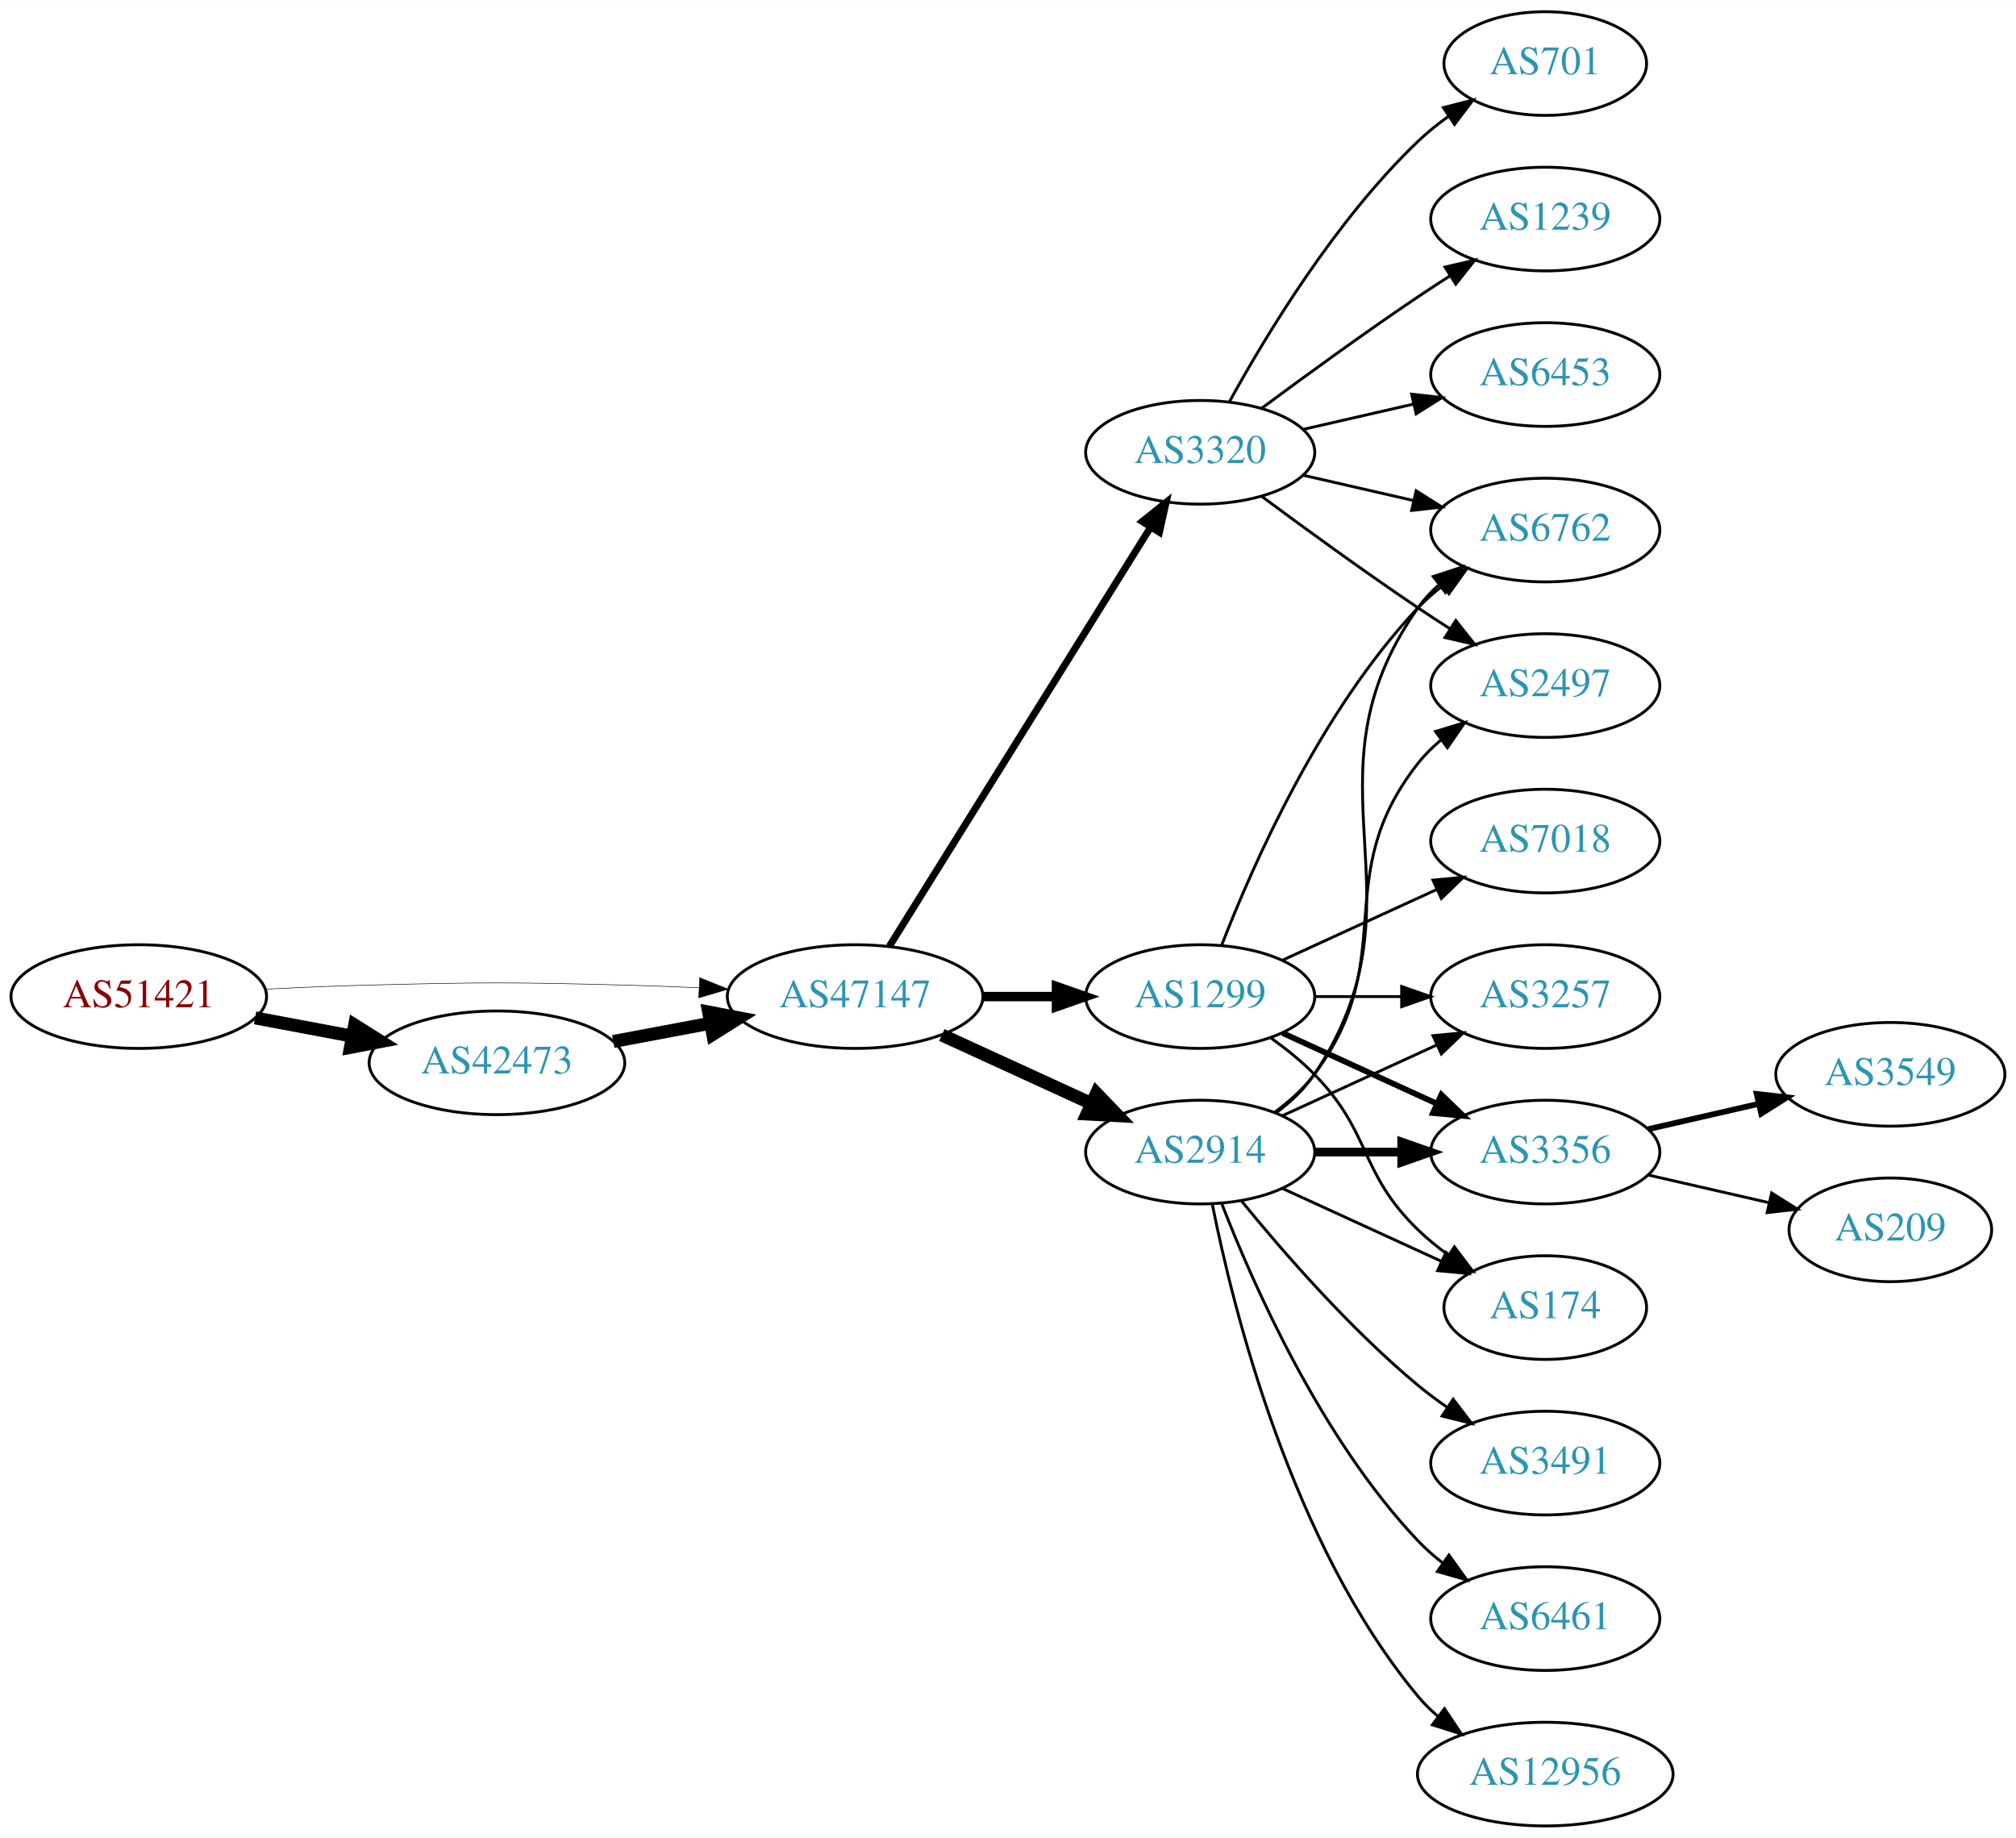
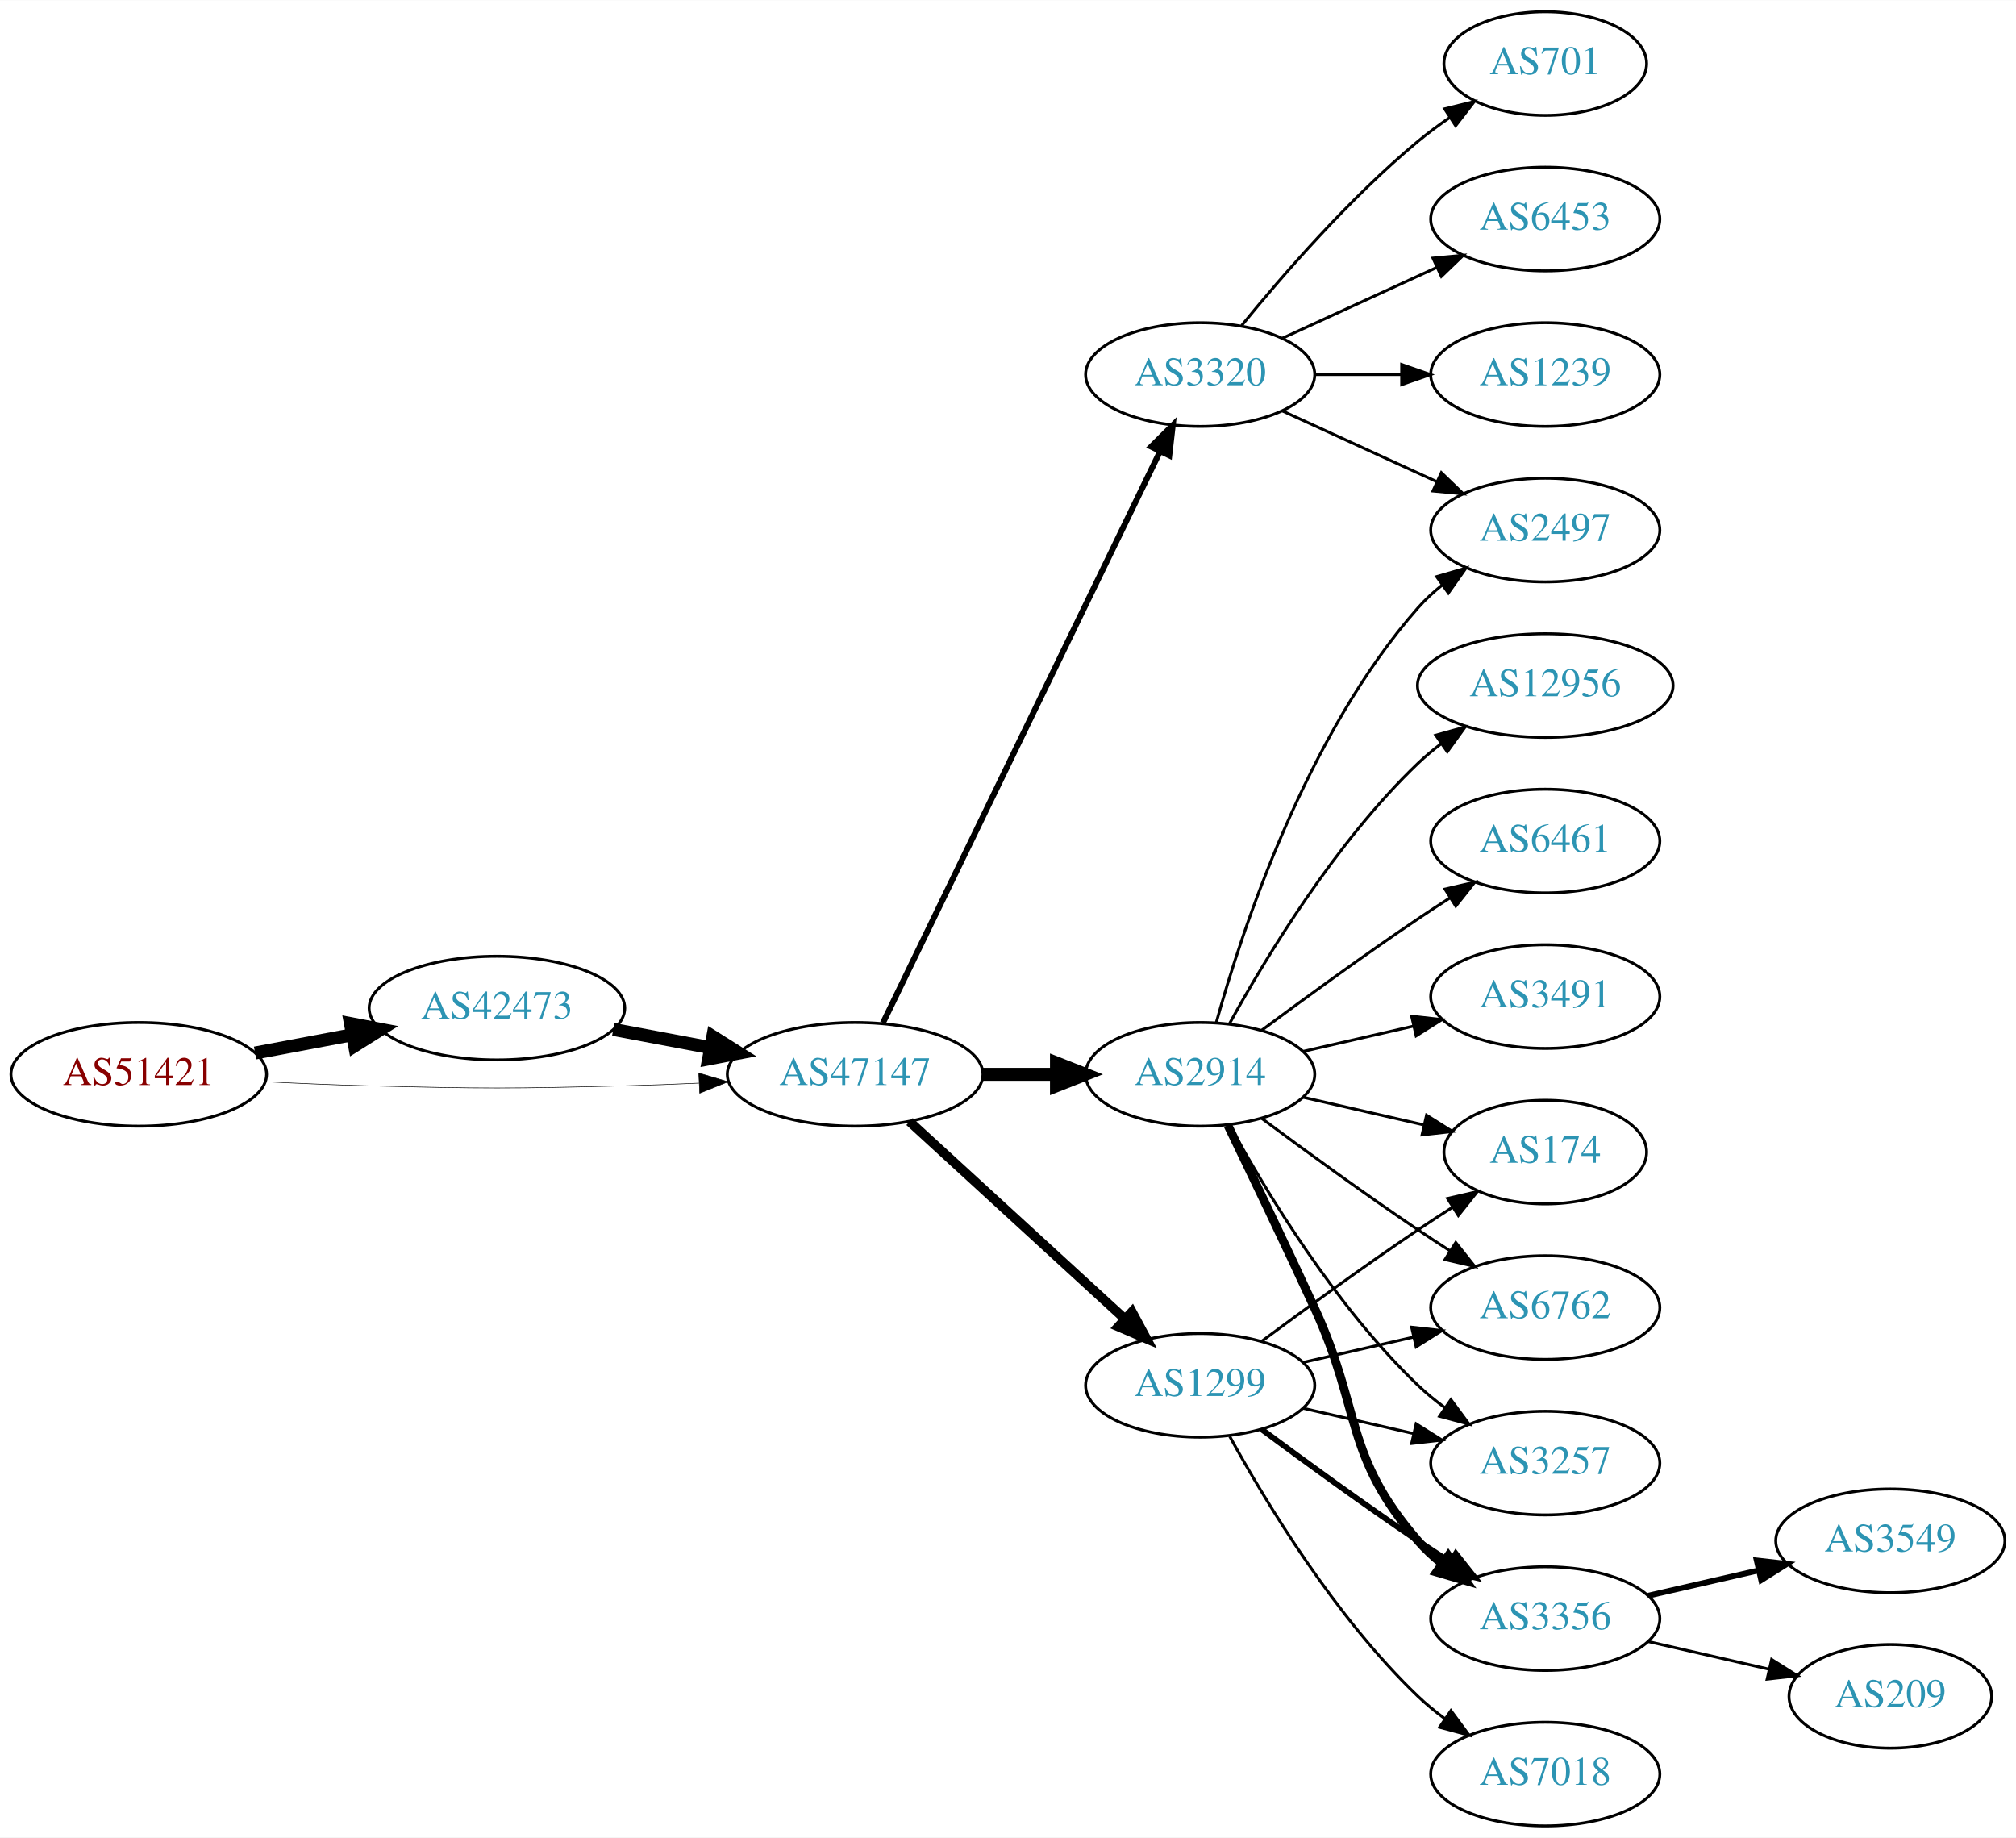
<svg xmlns="http://www.w3.org/2000/svg" xmlns:xlink="http://www.w3.org/1999/xlink" width="700pt" height="638pt" viewBox="0.00 0.00 700.15 638.00">
  <g id="graph0" class="graph" transform="scale(1 1) rotate(0) translate(4 634)">
    <polygon fill="white" stroke="none" points="-4,4 -4,-634 696.155,-634 696.155,4 -4,4" />
    <g id="node1" class="node">
      <g id="a_node1">
        <a xlink:href="/asn/51421" xlink:title="AS51421 ~ Heinrich THURNER [AT]">
-           <ellipse fill="#ffffff" stroke="black" cx="44.196" cy="-288" rx="44.393" ry="18" />
-           <text text-anchor="middle" x="44.196" y="-284.3" font-family="Times,serif" font-size="14.00" fill="#880000">AS51421</text>
+           <ellipse fill="#ffffff" stroke="black" cx="44.196" cy="-261" rx="44.393" ry="18" />
+           <text text-anchor="middle" x="44.196" y="-257.3" font-family="Times,serif" font-size="14.00" fill="#880000">AS51421</text>
        </a>
      </g>
    </g>
    <g id="node2" class="node">
      <g id="a_node2">
        <a xlink:href="/asn/42473" xlink:title="AS42473 ~ ANEXIA Internetdienstleistungs GmbH [AT]">
-           <ellipse fill="#ffffff" stroke="black" cx="168.588" cy="-265" rx="44.393" ry="18" />
-           <text text-anchor="middle" x="168.588" y="-261.3" font-family="Times,serif" font-size="14.00" fill="#2c94b3">AS42473</text>
+           <ellipse fill="#ffffff" stroke="black" cx="168.588" cy="-284" rx="44.393" ry="18" />
+           <text text-anchor="middle" x="168.588" y="-280.3" font-family="Times,serif" font-size="14.00" fill="#2c94b3">AS42473</text>
        </a>
      </g>
    </g>
    <g id="edge1" class="edge">
-       <path fill="none" stroke="black" stroke-width="4.5" d="M84.595,-280.596C95.296,-278.585 107.019,-276.382 118.196,-274.282" />
-       <polygon fill="black" stroke="black" stroke-width="4.5" points="119.162,-278.107 128.263,-272.39 117.707,-270.367 119.162,-278.107" />
+       <path fill="none" stroke="black" stroke-width="4.5" d="M84.595,-268.404C95.296,-270.415 107.019,-272.618 118.196,-274.718" />
+       <polygon fill="black" stroke="black" stroke-width="4.5" points="117.707,-278.633 128.263,-276.61 119.162,-270.893 117.707,-278.633" />
    </g>
    <g id="node3" class="node">
      <g id="a_node3">
        <a xlink:href="/asn/47147" xlink:title="AS47147 ~ ANEXIA Internetdienstleistungs GmbH [AT]">
-           <ellipse fill="#ffffff" stroke="black" cx="292.98" cy="-288" rx="44.393" ry="18" />
-           <text text-anchor="middle" x="292.98" y="-284.3" font-family="Times,serif" font-size="14.00" fill="#2c94b3">AS47147</text>
+           <ellipse fill="#ffffff" stroke="black" cx="292.98" cy="-261" rx="44.393" ry="18" />
+           <text text-anchor="middle" x="292.98" y="-257.3" font-family="Times,serif" font-size="14.00" fill="#2c94b3">AS47147</text>
        </a>
      </g>
    </g>
    <g id="edge2" class="edge">
-       <path fill="none" stroke="black" stroke-width="0.188" d="M88.339,-290.575C100.033,-291.165 112.694,-291.705 124.392,-292 163.665,-292.991 173.511,-292.991 212.784,-292 221.192,-291.788 230.098,-291.449 238.784,-291.056" />
-       <polygon fill="black" stroke="black" stroke-width="0.188" points="239.017,-294.549 248.838,-290.575 238.682,-287.557 239.017,-294.549" />
+       <path fill="none" stroke="black" stroke-width="0.196" d="M88.339,-258.425C100.033,-257.835 112.694,-257.295 124.392,-257 163.665,-256.009 173.511,-256.009 212.784,-257 221.192,-257.212 230.098,-257.551 238.784,-257.944" />
+       <polygon fill="black" stroke="black" stroke-width="0.196" points="238.682,-261.443 248.838,-258.425 239.017,-254.451 238.682,-261.443" />
    </g>
    <g id="edge3" class="edge">
-       <path fill="none" stroke="black" stroke-width="4.5" d="M208.988,-272.404C219.688,-274.415 231.411,-276.618 242.589,-278.718" />
-       <polygon fill="black" stroke="black" stroke-width="4.5" points="242.1,-282.633 252.655,-280.61 243.554,-274.893 242.1,-282.633" />
+       <path fill="none" stroke="black" stroke-width="4.5" d="M208.988,-276.596C219.688,-274.585 231.411,-272.382 242.589,-270.282" />
+       <polygon fill="black" stroke="black" stroke-width="4.5" points="243.554,-274.107 252.655,-268.39 242.1,-266.367 243.554,-274.107" />
    </g>
    <g id="node4" class="node">
      <g id="a_node4">
-         <a xlink:href="/asn/1299" xlink:title="AS1299 ~ Telia Carrier [EU]">
-           <ellipse fill="#ffffff" stroke="black" cx="412.823" cy="-288" rx="39.794" ry="18" />
-           <text text-anchor="middle" x="412.823" y="-284.3" font-family="Times,serif" font-size="14.00" fill="#2c94b3">AS1299</text>
+         <a xlink:href="/asn/3320" xlink:title="AS3320 ~ DTAG [DE]">
+           <ellipse fill="#ffffff" stroke="black" cx="412.823" cy="-504" rx="39.794" ry="18" />
+           <text text-anchor="middle" x="412.823" y="-500.3" font-family="Times,serif" font-size="14.00" fill="#2c94b3">AS3320</text>
        </a>
      </g>
    </g>
    <g id="edge4" class="edge">
-       <path fill="none" stroke="black" stroke-width="3.273" d="M337.191,-288C345.504,-288 354.267,-288 362.749,-288" />
-       <polygon fill="black" stroke="black" stroke-width="3.273" points="362.908,-291.5 372.908,-288 362.908,-284.5 362.908,-291.5" />
+       <path fill="none" stroke="black" stroke-width="2.045" d="M302.646,-278.868C323.126,-321.101 374.614,-427.272 398.84,-477.227" />
+       <polygon fill="black" stroke="black" stroke-width="2.045" points="395.791,-478.963 403.304,-486.433 402.09,-475.908 395.791,-478.963" />
    </g>
    <g id="node5" class="node">
      <g id="a_node5">
-         <a xlink:href="/asn/3320" xlink:title="AS3320 ~ DTAG [DE]">
-           <ellipse fill="#ffffff" stroke="black" cx="412.823" cy="-477" rx="39.794" ry="18" />
-           <text text-anchor="middle" x="412.823" y="-473.3" font-family="Times,serif" font-size="14.00" fill="#2c94b3">AS3320</text>
+         <a xlink:href="/asn/2914" xlink:title="AS2914 ~ NTT America, Inc. [US]">
+           <ellipse fill="#ffffff" stroke="black" cx="412.823" cy="-261" rx="39.794" ry="18" />
+           <text text-anchor="middle" x="412.823" y="-257.3" font-family="Times,serif" font-size="14.00" fill="#2c94b3">AS2914</text>
        </a>
      </g>
    </g>
    <g id="edge5" class="edge">
-       <path fill="none" stroke="black" stroke-width="2.455" d="M304.856,-305.442C325.639,-338.775 371.099,-411.686 395.528,-450.866" />
-       <polygon fill="black" stroke="black" stroke-width="2.455" points="392.713,-452.966 400.974,-459.6 398.653,-449.263 392.713,-452.966" />
+       <path fill="none" stroke="black" stroke-width="4.5" d="M337.191,-261C345.504,-261 354.267,-261 362.749,-261" />
+       <polygon fill="black" stroke="black" stroke-width="4.5" points="362.908,-264.938 372.908,-261 362.908,-257.063 362.908,-264.938" />
    </g>
    <g id="node6" class="node">
      <g id="a_node6">
-         <a xlink:href="/asn/2914" xlink:title="AS2914 ~ NTT America, Inc. [US]">
-           <ellipse fill="#ffffff" stroke="black" cx="412.823" cy="-234" rx="39.794" ry="18" />
-           <text text-anchor="middle" x="412.823" y="-230.3" font-family="Times,serif" font-size="14.00" fill="#2c94b3">AS2914</text>
+         <a xlink:href="/asn/1299" xlink:title="AS1299 ~ Telia Carrier [EU]">
+           <ellipse fill="#ffffff" stroke="black" cx="412.823" cy="-153" rx="39.794" ry="18" />
+           <text text-anchor="middle" x="412.823" y="-149.3" font-family="Times,serif" font-size="14.00" fill="#2c94b3">AS1299</text>
        </a>
      </g>
    </g>
    <g id="edge6" class="edge">
-       <path fill="none" stroke="black" stroke-width="4.5" d="M323.11,-274.652C338.721,-267.498 358.119,-258.609 374.791,-250.97" />
-       <polygon fill="black" stroke="black" stroke-width="4.5" points="376.792,-254.384 384.243,-246.638 373.512,-247.225 376.792,-254.384" />
+       <path fill="none" stroke="black" stroke-width="3.273" d="M311.878,-244.597C331.806,-226.333 364.164,-196.678 386.641,-176.079" />
+       <polygon fill="black" stroke="black" stroke-width="3.273" points="389.135,-178.54 394.143,-169.203 384.406,-173.38 389.135,-178.54" />
    </g>
    <g id="node7" class="node">
      <g id="a_node7">
-         <a xlink:href="/asn/3257" xlink:title="AS3257 ~ GTT [DE]">
-           <ellipse fill="#ffffff" stroke="black" cx="532.666" cy="-288" rx="39.794" ry="18" />
-           <text text-anchor="middle" x="532.666" y="-284.3" font-family="Times,serif" font-size="14.00" fill="#2c94b3">AS3257</text>
-         </a>
-       </g>
-     </g>
-     <g id="edge7" class="edge">
-       <path fill="none" stroke="black" d="M452.736,-288C462.289,-288 472.639,-288 482.601,-288" />
-       <polygon fill="black" stroke="black" points="482.794,-291.5 492.794,-288 482.794,-284.5 482.794,-291.5" />
-     </g>
-     <g id="node8" class="node">
-       <g id="a_node8">
-         <a xlink:href="/asn/6762" xlink:title="AS6762 ~ TELECOM ITALIA SPARKLE S.p.A. [IT]">
-           <ellipse fill="#ffffff" stroke="black" cx="532.666" cy="-450" rx="39.794" ry="18" />
-           <text text-anchor="middle" x="532.666" y="-446.3" font-family="Times,serif" font-size="14.00" fill="#2c94b3">AS6762</text>
-         </a>
-       </g>
-     </g>
-     <g id="edge8" class="edge">
-       <path fill="none" stroke="black" d="M420.346,-305.994C431.097,-333.728 454.754,-387.429 488.469,-423 491.055,-425.728 493.973,-428.294 497.041,-430.677" />
-       <polygon fill="black" stroke="black" points="495.195,-433.658 505.389,-436.543 499.219,-427.93 495.195,-433.658" />
-     </g>
-     <g id="node9" class="node">
-       <g id="a_node9">
-         <a xlink:href="/asn/3356" xlink:title="AS3356 ~ Level 3 Parent, LLC [US]">
-           <ellipse fill="#ffffff" stroke="black" cx="532.666" cy="-234" rx="39.794" ry="18" />
-           <text text-anchor="middle" x="532.666" y="-230.3" font-family="Times,serif" font-size="14.00" fill="#2c94b3">AS3356</text>
-         </a>
-       </g>
-     </g>
-     <g id="edge9" class="edge">
-       <path fill="none" stroke="black" stroke-width="2" d="M441.452,-275.339C457.409,-268.027 477.679,-258.739 494.962,-250.819" />
-       <polygon fill="black" stroke="black" stroke-width="2" points="496.577,-253.929 504.21,-246.581 493.661,-247.565 496.577,-253.929" />
-     </g>
-     <g id="node10" class="node">
-       <g id="a_node10">
-         <a xlink:href="/asn/7018" xlink:title="AS7018 ~ AT&amp;T Services, Inc. [US]">
-           <ellipse fill="#ffffff" stroke="black" cx="532.666" cy="-342" rx="39.794" ry="18" />
-           <text text-anchor="middle" x="532.666" y="-338.3" font-family="Times,serif" font-size="14.00" fill="#2c94b3">AS7018</text>
-         </a>
-       </g>
-     </g>
-     <g id="edge10" class="edge">
-       <path fill="none" stroke="black" d="M441.452,-300.661C457.409,-307.973 477.679,-317.261 494.962,-325.181" />
-       <polygon fill="black" stroke="black" points="493.661,-328.435 504.21,-329.419 496.577,-322.071 493.661,-328.435" />
-     </g>
-     <g id="node11" class="node">
-       <g id="a_node11">
-         <a xlink:href="/asn/174" xlink:title="AS174 ~ Cogent Communications [US]">
-           <ellipse fill="#ffffff" stroke="black" cx="532.666" cy="-180" rx="35.194" ry="18" />
-           <text text-anchor="middle" x="532.666" y="-176.3" font-family="Times,serif" font-size="14.00" fill="#2c94b3">AS174</text>
-         </a>
-       </g>
-     </g>
-     <g id="edge11" class="edge">
-       <path fill="none" stroke="black" d="M437.417,-273.611C442.673,-269.852 448.005,-265.563 452.469,-261 472.642,-240.383 467.776,-227.094 488.469,-207 491.697,-203.866 495.348,-200.911 499.126,-198.188" />
-       <polygon fill="black" stroke="black" points="501.105,-201.075 507.486,-192.617 497.224,-195.25 501.105,-201.075" />
-     </g>
-     <g id="edge16" class="edge">
-       <path fill="none" stroke="black" d="M448.542,-469.045C460.542,-466.296 474.163,-463.175 486.856,-460.267" />
-       <polygon fill="black" stroke="black" points="487.821,-463.636 496.787,-457.991 486.258,-456.813 487.821,-463.636" />
-     </g>
-     <g id="node12" class="node">
-       <g id="a_node12">
        <a xlink:href="/asn/701" xlink:title="AS701 ~ UUNET [US]">
          <ellipse fill="#ffffff" stroke="black" cx="532.666" cy="-612" rx="35.194" ry="18" />
          <text text-anchor="middle" x="532.666" y="-608.3" font-family="Times,serif" font-size="14.00" fill="#2c94b3">AS701</text>
        </a>
      </g>
    </g>
+     <g id="edge7" class="edge">
+       <path fill="none" stroke="black" d="M427.242,-521.065C441.357,-538.375 464.771,-565.345 488.469,-585 491.933,-587.872 495.725,-590.669 499.58,-593.308" />
+       <polygon fill="black" stroke="black" points="497.722,-596.275 508.012,-598.797 501.541,-590.408 497.722,-596.275" />
+     </g>
+     <g id="node8" class="node">
+       <g id="a_node8">
+         <a xlink:href="/asn/2497" xlink:title="AS2497 ~ Internet Initiative Japan Inc. [JP]">
+           <ellipse fill="#ffffff" stroke="black" cx="532.666" cy="-450" rx="39.794" ry="18" />
+           <text text-anchor="middle" x="532.666" y="-446.3" font-family="Times,serif" font-size="14.00" fill="#2c94b3">AS2497</text>
+         </a>
+       </g>
+     </g>
+     <g id="edge8" class="edge">
+       <path fill="none" stroke="black" d="M441.452,-491.339C457.409,-484.027 477.679,-474.739 494.962,-466.819" />
+       <polygon fill="black" stroke="black" points="496.577,-469.929 504.21,-462.581 493.661,-463.565 496.577,-469.929" />
+     </g>
+     <g id="node9" class="node">
+       <g id="a_node9">
+         <a xlink:href="/asn/6453" xlink:title="AS6453 ~ TATA COMMUNICATIONS (AMERICA) INC [US]">
+           <ellipse fill="#ffffff" stroke="black" cx="532.666" cy="-558" rx="39.794" ry="18" />
+           <text text-anchor="middle" x="532.666" y="-554.3" font-family="Times,serif" font-size="14.00" fill="#2c94b3">AS6453</text>
+         </a>
+       </g>
+     </g>
+     <g id="edge9" class="edge">
+       <path fill="none" stroke="black" d="M441.452,-516.661C457.409,-523.973 477.679,-533.261 494.962,-541.181" />
+       <polygon fill="black" stroke="black" points="493.661,-544.435 504.21,-545.419 496.577,-538.071 493.661,-544.435" />
+     </g>
+     <g id="node10" class="node">
+       <g id="a_node10">
+         <a xlink:href="/asn/1239" xlink:title="AS1239 ~ Sprint [US]">
+           <ellipse fill="#ffffff" stroke="black" cx="532.666" cy="-504" rx="39.794" ry="18" />
+           <text text-anchor="middle" x="532.666" y="-500.3" font-family="Times,serif" font-size="14.00" fill="#2c94b3">AS1239</text>
+         </a>
+       </g>
+     </g>
+     <g id="edge10" class="edge">
+       <path fill="none" stroke="black" d="M452.736,-504C462.289,-504 472.639,-504 482.601,-504" />
+       <polygon fill="black" stroke="black" points="482.794,-507.5 492.794,-504 482.794,-500.5 482.794,-507.5" />
+     </g>
+     <g id="edge14" class="edge">
+       <path fill="none" stroke="black" d="M418.396,-278.946C427.302,-310.995 449.586,-378.842 488.469,-423 490.953,-425.821 493.803,-428.449 496.829,-430.871" />
+       <polygon fill="black" stroke="black" points="494.946,-433.828 505.118,-436.791 499.014,-428.131 494.946,-433.828" />
+     </g>
+     <g id="node11" class="node">
+       <g id="a_node11">
+         <a xlink:href="/asn/12956" xlink:title="AS12956 ~ TELXIUS [ES]">
+           <ellipse fill="#ffffff" stroke="black" cx="532.666" cy="-396" rx="44.393" ry="18" />
+           <text text-anchor="middle" x="532.666" y="-392.3" font-family="Times,serif" font-size="14.00" fill="#2c94b3">AS12956</text>
+         </a>
+       </g>
+     </g>
+     <g id="edge11" class="edge">
+       <path fill="none" stroke="black" d="M423.064,-278.713C435.61,-301.561 459.787,-341.611 488.469,-369 490.976,-371.393 493.727,-373.687 496.59,-375.855" />
+       <polygon fill="black" stroke="black" points="494.636,-378.759 504.84,-381.61 498.641,-373.018 494.636,-378.759" />
+     </g>
+     <g id="node12" class="node">
+       <g id="a_node12">
+         <a xlink:href="/asn/3257" xlink:title="AS3257 ~ GTT [DE]">
+           <ellipse fill="#ffffff" stroke="black" cx="532.666" cy="-126" rx="39.794" ry="18" />
+           <text text-anchor="middle" x="532.666" y="-122.3" font-family="Times,serif" font-size="14.00" fill="#2c94b3">AS3257</text>
+         </a>
+       </g>
+     </g>
    <g id="edge12" class="edge">
-       <path fill="none" stroke="black" d="M423.064,-494.713C435.61,-517.561 459.787,-557.611 488.469,-585 491.723,-588.107 495.39,-591.046 499.177,-593.76" />
-       <polygon fill="black" stroke="black" points="497.279,-596.701 507.545,-599.322 501.154,-590.872 497.279,-596.701" />
+       <path fill="none" stroke="black" d="M423.064,-243.287C435.61,-220.439 459.787,-180.389 488.469,-153 491.338,-150.261 494.527,-147.653 497.836,-145.215" />
+       <polygon fill="black" stroke="black" points="499.899,-148.044 506.195,-139.523 495.959,-142.258 499.899,-148.044" />
    </g>
    <g id="node13" class="node">
      <g id="a_node13">
-         <a xlink:href="/asn/1239" xlink:title="AS1239 ~ Sprint [US]">
-           <ellipse fill="#ffffff" stroke="black" cx="532.666" cy="-558" rx="39.794" ry="18" />
-           <text text-anchor="middle" x="532.666" y="-554.3" font-family="Times,serif" font-size="14.00" fill="#2c94b3">AS1239</text>
+         <a xlink:href="/asn/3356" xlink:title="AS3356 ~ Level 3 Parent, LLC [US]">
+           <ellipse fill="#ffffff" stroke="black" cx="532.666" cy="-72" rx="39.794" ry="18" />
+           <text text-anchor="middle" x="532.666" y="-68.3" font-family="Times,serif" font-size="14.00" fill="#2c94b3">AS3356</text>
        </a>
      </g>
    </g>
    <g id="edge13" class="edge">
-       <path fill="none" stroke="black" d="M434.153,-492.277C449.016,-503.304 469.76,-518.407 488.469,-531 492.018,-533.389 495.769,-535.839 499.517,-538.242" />
-       <polygon fill="black" stroke="black" points="497.843,-541.325 508.166,-543.712 501.585,-535.409 497.843,-541.325" />
+       <path fill="none" stroke="black" stroke-width="3" d="M422.404,-243.367C430.328,-227.002 442.364,-201.935 452.469,-180 468.953,-144.219 462.635,-128.742 488.469,-99 490.934,-96.162 493.771,-93.523 496.789,-91.094" />
+       <polygon fill="black" stroke="black" stroke-width="3" points="498.975,-93.833 505.067,-85.164 494.899,-88.142 498.975,-93.833" />
    </g>
    <g id="node14" class="node">
      <g id="a_node14">
-         <a xlink:href="/asn/6453" xlink:title="AS6453 ~ TATA COMMUNICATIONS (AMERICA) INC [US]">
-           <ellipse fill="#ffffff" stroke="black" cx="532.666" cy="-504" rx="39.794" ry="18" />
-           <text text-anchor="middle" x="532.666" y="-500.3" font-family="Times,serif" font-size="14.00" fill="#2c94b3">AS6453</text>
-         </a>
-       </g>
-     </g>
-     <g id="edge14" class="edge">
-       <path fill="none" stroke="black" d="M448.542,-484.955C460.542,-487.704 474.163,-490.825 486.856,-493.733" />
-       <polygon fill="black" stroke="black" points="486.258,-497.187 496.787,-496.009 487.821,-490.364 486.258,-497.187" />
+         <a xlink:href="/asn/6461" xlink:title="AS6461 ~ ZAYO-6461 [US]">
+           <ellipse fill="#ffffff" stroke="black" cx="532.666" cy="-342" rx="39.794" ry="18" />
+           <text text-anchor="middle" x="532.666" y="-338.3" font-family="Times,serif" font-size="14.00" fill="#2c94b3">AS6461</text>
+         </a>
+       </g>
+     </g>
+     <g id="edge15" class="edge">
+       <path fill="none" stroke="black" d="M434.153,-276.277C449.016,-287.304 469.76,-302.407 488.469,-315 492.018,-317.389 495.769,-319.839 499.517,-322.242" />
+       <polygon fill="black" stroke="black" points="497.843,-325.325 508.166,-327.712 501.585,-319.409 497.843,-325.325" />
    </g>
    <g id="node15" class="node">
      <g id="a_node15">
-         <a xlink:href="/asn/2497" xlink:title="AS2497 ~ Internet Initiative Japan Inc. [JP]">
-           <ellipse fill="#ffffff" stroke="black" cx="532.666" cy="-396" rx="39.794" ry="18" />
-           <text text-anchor="middle" x="532.666" y="-392.3" font-family="Times,serif" font-size="14.00" fill="#2c94b3">AS2497</text>
-         </a>
-       </g>
-     </g>
-     <g id="edge15" class="edge">
-       <path fill="none" stroke="black" d="M434.153,-461.723C449.016,-450.696 469.76,-435.593 488.469,-423 492.018,-420.611 495.769,-418.161 499.517,-415.758" />
-       <polygon fill="black" stroke="black" points="501.585,-418.591 508.166,-410.288 497.843,-412.675 501.585,-418.591" />
-     </g>
-     <g id="edge21" class="edge">
-       <path fill="none" stroke="black" d="M441.452,-246.661C457.409,-253.973 477.679,-263.261 494.962,-271.181" />
-       <polygon fill="black" stroke="black" points="493.661,-274.435 504.21,-275.419 496.577,-268.071 493.661,-274.435" />
-     </g>
-     <g id="edge24" class="edge">
-       <path fill="none" stroke="black" d="M439.142,-247.607C444.198,-251.351 449.01,-255.831 452.469,-261 493.494,-322.294 445.89,-362.775 488.469,-423 490.461,-425.816 492.848,-428.401 495.464,-430.76" />
-       <polygon fill="black" stroke="black" points="493.763,-433.865 503.832,-437.162 498.016,-428.306 493.763,-433.865" />
-     </g>
-     <g id="edge17" class="edge">
-       <path fill="none" stroke="black" stroke-width="3" d="M452.736,-234C462.289,-234 472.639,-234 482.601,-234" />
-       <polygon fill="black" stroke="black" stroke-width="3" points="482.794,-237.5 492.794,-234 482.794,-230.5 482.794,-237.5" />
-     </g>
-     <g id="edge18" class="edge">
-       <path fill="none" stroke="black" d="M441.452,-221.339C457.868,-213.817 478.85,-204.202 496.446,-196.139" />
-       <polygon fill="black" stroke="black" points="498.191,-199.189 505.824,-191.842 495.275,-192.826 498.191,-199.189" />
-     </g>
-     <g id="edge19" class="edge">
-       <path fill="none" stroke="black" d="M438.754,-247.882C443.83,-251.611 448.748,-256.016 452.469,-261 482.741,-301.542 457.171,-329.246 488.469,-369 490.794,-371.953 493.538,-374.67 496.497,-377.147" />
-       <polygon fill="black" stroke="black" points="494.557,-380.064 504.694,-383.145 498.69,-374.415 494.557,-380.064" />
+         <a xlink:href="/asn/174" xlink:title="AS174 ~ Cogent Communications [US]">
+           <ellipse fill="#ffffff" stroke="black" cx="532.666" cy="-234" rx="35.194" ry="18" />
+           <text text-anchor="middle" x="532.666" y="-230.3" font-family="Times,serif" font-size="14.00" fill="#2c94b3">AS174</text>
+         </a>
+       </g>
+     </g>
+     <g id="edge16" class="edge">
+       <path fill="none" stroke="black" d="M448.542,-253.045C461.635,-250.045 476.657,-246.604 490.298,-243.478" />
+       <polygon fill="black" stroke="black" points="491.439,-246.807 500.405,-241.162 489.876,-239.984 491.439,-246.807" />
    </g>
    <g id="node16" class="node">
      <g id="a_node16">
-         <a xlink:href="/asn/3491" xlink:title="AS3491 ~ PCCW Global, Inc. [US]">
-           <ellipse fill="#ffffff" stroke="black" cx="532.666" cy="-126" rx="39.794" ry="18" />
-           <text text-anchor="middle" x="532.666" y="-122.3" font-family="Times,serif" font-size="14.00" fill="#2c94b3">AS3491</text>
-         </a>
-       </g>
-     </g>
-     <g id="edge20" class="edge">
-       <path fill="none" stroke="black" d="M427.242,-216.935C441.357,-199.625 464.771,-172.655 488.469,-153 491.686,-150.332 495.186,-147.73 498.757,-145.259" />
-       <polygon fill="black" stroke="black" points="500.68,-148.183 507.113,-139.764 496.835,-142.334 500.68,-148.183" />
+         <a xlink:href="/asn/6762" xlink:title="AS6762 ~ TELECOM ITALIA SPARKLE S.p.A. [IT]">
+           <ellipse fill="#ffffff" stroke="black" cx="532.666" cy="-180" rx="39.794" ry="18" />
+           <text text-anchor="middle" x="532.666" y="-176.3" font-family="Times,serif" font-size="14.00" fill="#2c94b3">AS6762</text>
+         </a>
+       </g>
+     </g>
+     <g id="edge17" class="edge">
+       <path fill="none" stroke="black" d="M434.153,-245.723C449.016,-234.696 469.76,-219.593 488.469,-207 492.018,-204.611 495.769,-202.161 499.517,-199.758" />
+       <polygon fill="black" stroke="black" points="501.585,-202.591 508.166,-194.288 497.843,-196.675 501.585,-202.591" />
    </g>
    <g id="node17" class="node">
      <g id="a_node17">
-         <a xlink:href="/asn/6461" xlink:title="AS6461 ~ ZAYO-6461 [US]">
-           <ellipse fill="#ffffff" stroke="black" cx="532.666" cy="-72" rx="39.794" ry="18" />
-           <text text-anchor="middle" x="532.666" y="-68.3" font-family="Times,serif" font-size="14.00" fill="#2c94b3">AS6461</text>
-         </a>
-       </g>
+         <a xlink:href="/asn/3491" xlink:title="AS3491 ~ PCCW Global, Inc. [US]">
+           <ellipse fill="#ffffff" stroke="black" cx="532.666" cy="-288" rx="39.794" ry="18" />
+           <text text-anchor="middle" x="532.666" y="-284.3" font-family="Times,serif" font-size="14.00" fill="#2c94b3">AS3491</text>
+         </a>
+       </g>
+     </g>
+     <g id="edge18" class="edge">
+       <path fill="none" stroke="black" d="M448.542,-268.955C460.542,-271.704 474.163,-274.825 486.856,-277.733" />
+       <polygon fill="black" stroke="black" points="486.258,-281.187 496.787,-280.009 487.821,-274.364 486.258,-281.187" />
+     </g>
+     <g id="edge20" class="edge">
+       <path fill="none" stroke="black" d="M448.542,-145.045C460.542,-142.296 474.163,-139.175 486.856,-136.267" />
+       <polygon fill="black" stroke="black" points="487.821,-139.636 496.787,-133.991 486.258,-132.813 487.821,-139.636" />
    </g>
    <g id="edge22" class="edge">
-       <path fill="none" stroke="black" d="M420.346,-216.006C431.097,-188.272 454.754,-134.571 488.469,-99 491.055,-96.272 493.973,-93.706 497.041,-91.323" />
-       <polygon fill="black" stroke="black" points="499.219,-94.07 505.389,-85.457 495.195,-88.342 499.219,-94.07" />
+       <path fill="none" stroke="black" stroke-width="2" d="M434.153,-137.723C449.016,-126.696 469.76,-111.593 488.469,-99 492.018,-96.611 495.769,-94.161 499.517,-91.758" />
+       <polygon fill="black" stroke="black" stroke-width="2" points="501.585,-94.591 508.166,-86.288 497.843,-88.675 501.585,-94.591" />
+     </g>
+     <g id="edge19" class="edge">
+       <path fill="none" stroke="black" d="M434.153,-168.277C449.016,-179.304 469.76,-194.407 488.469,-207 492.287,-209.569 496.337,-212.21 500.367,-214.786" />
+       <polygon fill="black" stroke="black" points="498.736,-217.895 509.061,-220.271 502.471,-211.975 498.736,-217.895" />
+     </g>
+     <g id="edge23" class="edge">
+       <path fill="none" stroke="black" d="M448.542,-160.955C460.542,-163.704 474.163,-166.825 486.856,-169.733" />
+       <polygon fill="black" stroke="black" points="486.258,-173.187 496.787,-172.009 487.821,-166.364 486.258,-173.187" />
    </g>
    <g id="node18" class="node">
      <g id="a_node18">
-         <a xlink:href="/asn/12956" xlink:title="AS12956 ~ TELXIUS [ES]">
-           <ellipse fill="#ffffff" stroke="black" cx="532.666" cy="-18" rx="44.393" ry="18" />
-           <text text-anchor="middle" x="532.666" y="-14.3" font-family="Times,serif" font-size="14.00" fill="#2c94b3">AS12956</text>
-         </a>
-       </g>
-     </g>
-     <g id="edge23" class="edge">
-       <path fill="none" stroke="black" d="M417.022,-215.927C424.185,-179.859 444.46,-97.875 488.469,-45 490.563,-42.485 492.953,-40.133 495.511,-37.949" />
-       <polygon fill="black" stroke="black" points="497.662,-40.711 503.559,-31.909 493.46,-35.113 497.662,-40.711" />
+         <a xlink:href="/asn/7018" xlink:title="AS7018 ~ AT&amp;T Services, Inc. [US]">
+           <ellipse fill="#ffffff" stroke="black" cx="532.666" cy="-18" rx="39.794" ry="18" />
+           <text text-anchor="middle" x="532.666" y="-14.3" font-family="Times,serif" font-size="14.00" fill="#2c94b3">AS7018</text>
+         </a>
+       </g>
+     </g>
+     <g id="edge21" class="edge">
+       <path fill="none" stroke="black" d="M423.064,-135.287C435.61,-112.439 459.787,-72.389 488.469,-45 491.338,-42.261 494.527,-39.653 497.836,-37.215" />
+       <polygon fill="black" stroke="black" points="499.899,-40.044 506.195,-31.523 495.959,-34.258 499.899,-40.044" />
    </g>
    <g id="node19" class="node">
      <g id="a_node19">
        <a xlink:href="/asn/3549" xlink:title="AS3549 ~ Level 3 Parent, LLC [US]">
-           <ellipse fill="#ffffff" stroke="black" cx="652.508" cy="-261" rx="39.794" ry="18" />
-           <text text-anchor="middle" x="652.508" y="-257.3" font-family="Times,serif" font-size="14.00" fill="#2c94b3">AS3549</text>
-         </a>
-       </g>
-     </g>
-     <g id="edge25" class="edge">
-       <path fill="none" stroke="black" stroke-width="2" d="M568.385,-241.955C580.385,-244.704 594.006,-247.825 606.698,-250.733" />
-       <polygon fill="black" stroke="black" stroke-width="2" points="606.101,-254.187 616.63,-253.009 607.664,-247.364 606.101,-254.187" />
+           <ellipse fill="#ffffff" stroke="black" cx="652.508" cy="-99" rx="39.794" ry="18" />
+           <text text-anchor="middle" x="652.508" y="-95.3" font-family="Times,serif" font-size="14.00" fill="#2c94b3">AS3549</text>
+         </a>
+       </g>
+     </g>
+     <g id="edge24" class="edge">
+       <path fill="none" stroke="black" stroke-width="2" d="M568.385,-79.955C580.385,-82.704 594.006,-85.825 606.698,-88.733" />
+       <polygon fill="black" stroke="black" stroke-width="2" points="606.101,-92.187 616.63,-91.009 607.664,-85.364 606.101,-92.187" />
    </g>
    <g id="node20" class="node">
      <g id="a_node20">
        <a xlink:href="/asn/209" xlink:title="AS209 ~ CenturyLink Communications, LLC [US]">
-           <ellipse fill="#ffffff" stroke="black" cx="652.508" cy="-207" rx="35.194" ry="18" />
-           <text text-anchor="middle" x="652.508" y="-203.3" font-family="Times,serif" font-size="14.00" fill="#2c94b3">AS209</text>
-         </a>
-       </g>
-     </g>
-     <g id="edge26" class="edge">
-       <path fill="none" stroke="black" d="M568.385,-226.045C581.477,-223.045 596.499,-219.604 610.14,-216.478" />
-       <polygon fill="black" stroke="black" points="611.282,-219.807 620.247,-214.162 609.718,-212.984 611.282,-219.807" />
+           <ellipse fill="#ffffff" stroke="black" cx="652.508" cy="-45" rx="35.194" ry="18" />
+           <text text-anchor="middle" x="652.508" y="-41.3" font-family="Times,serif" font-size="14.00" fill="#2c94b3">AS209</text>
+         </a>
+       </g>
+     </g>
+     <g id="edge25" class="edge">
+       <path fill="none" stroke="black" d="M568.385,-64.045C581.477,-61.045 596.499,-57.603 610.14,-54.478" />
+       <polygon fill="black" stroke="black" points="611.282,-57.807 620.247,-52.162 609.718,-50.984 611.282,-57.807" />
    </g>
  </g>
</svg>
